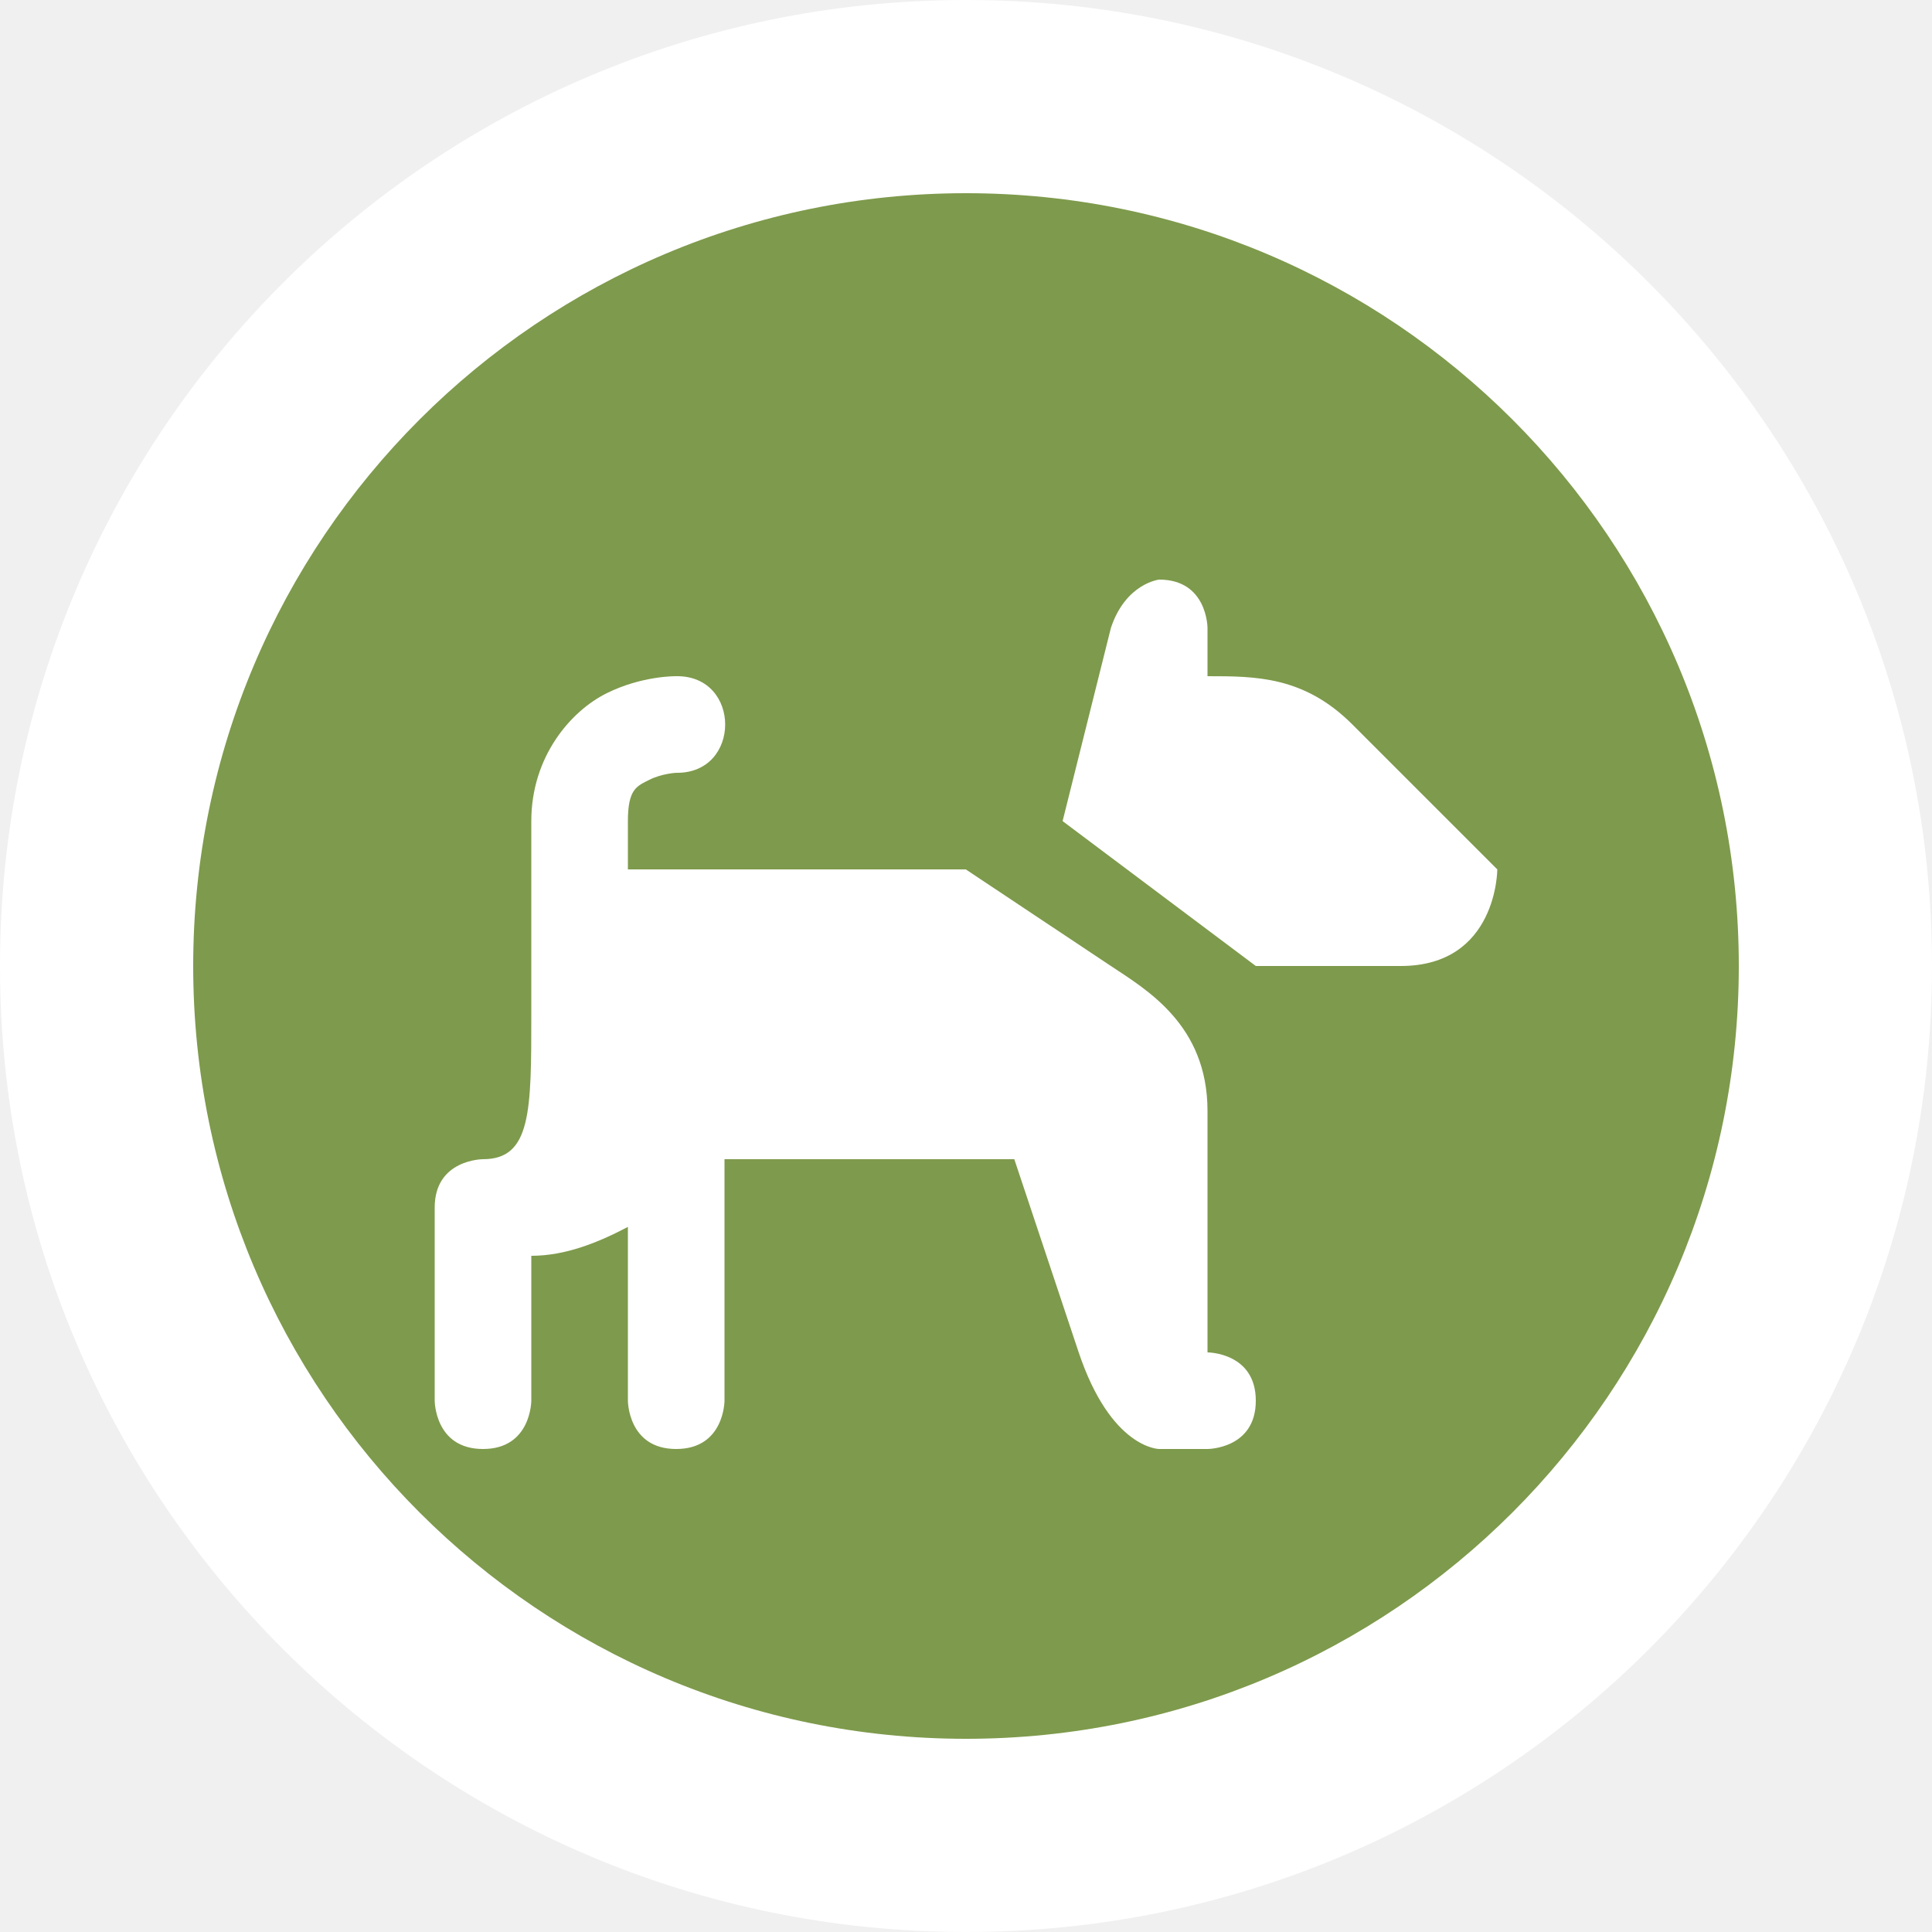
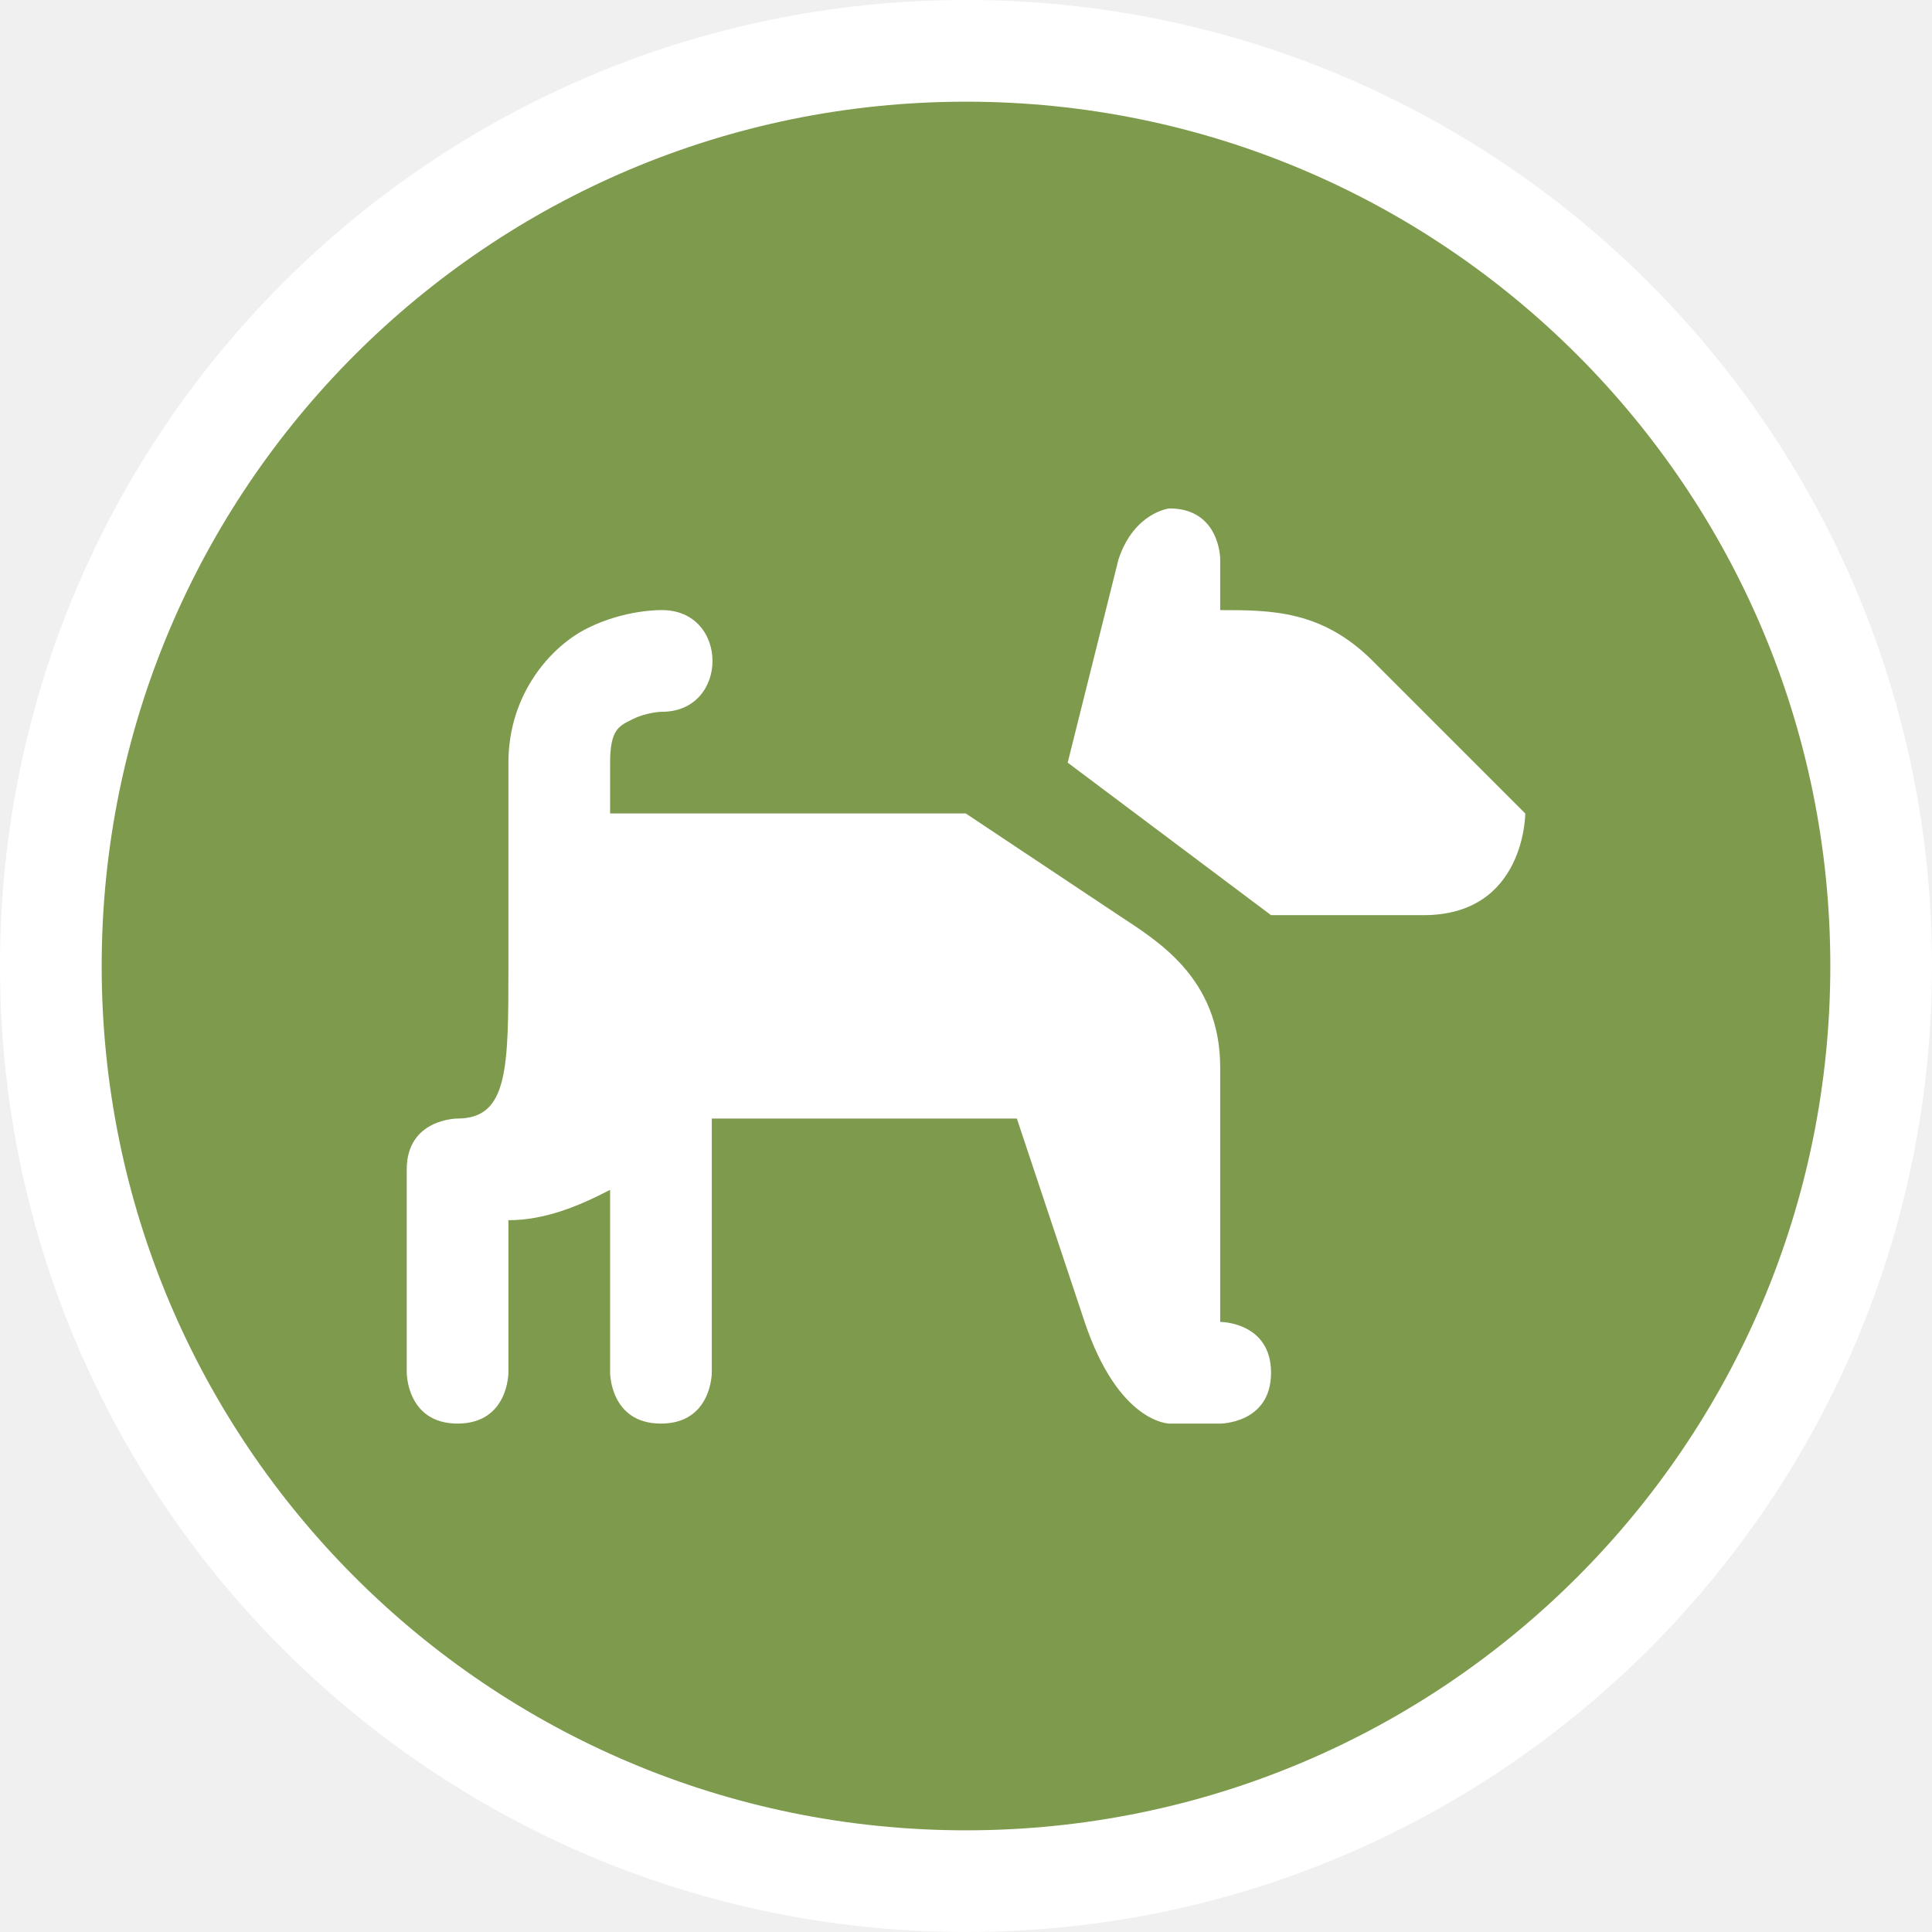
- <svg xmlns="http://www.w3.org/2000/svg" id="svg2" width="20" height="20" viewBox="0 0 20 20" version="1.1">
+ <svg xmlns="http://www.w3.org/2000/svg" id="svg2" width="19" height="19" viewBox="0 0 19 19" version="1.1">
  <defs id="defs12" />
-   <ellipse id="ellipse4" ry="10" rx="10" cy="10" cx="10" style="fill:#ffffff;stroke:none;" />
-   <ellipse id="ellipse6" rx="8" ry="8" cy="10" cx="10" style="fill:#7e9a4c;stroke:none;" />
-   <g id="g8" transform="translate(4.5,5)">
+   <ellipse id="ellipse4" ry="9.5" rx="9.5" cy="9.5" cx="9.5" style="fill:#ffffff;stroke:none;" />
+   <ellipse id="ellipse6" rx="8.5" ry="8.5" cy="9.5" cx="9.5" style="fill:#7e9a4c;stroke:none;" />
+   <g id="g8" transform="translate(4,4)">
    <defs id="defs13" />
    <path id="rect4698" d="M 7.5,1 C 7.5,1 7.154,1.037 7,1.5 l -0.5,2 2,1.5 1.5,0 c 1,0 1,-1 1,-1 L 9.5,2.5 C 9,2 8.5,2 8,2 L 8,1.5 C 8,1.5 8,1 7.5,1 Z m -5,1 C 2.5,2 2.147,1.993 1.777,2.178 1.408,2.362 1,2.833 1,3.5 L 1,4.465 C 1,4.477 1,4.488 1,4.5 L 1,5 1,5.5 C 1,6.5 1,7 0.5,7 0.5,7 0,7 0,7.5 l 0,2 C 0,9.5 0,10 0.5,10 1,10 1,9.5 1,9.5 L 1,8 C 1.354,8 1.691,7.863 2,7.701 L 2,9.5 C 2,9.5 2,10 2.5,10 3,10 3,9.5 3,9.5 L 3,7 6,7 6.664,8.992 C 7,10 7.5,10 7.5,10 L 8,10 C 8,10 8.5,10 8.5,9.5 8.5,9 8,9 8,9 L 8,6.5 C 8,5.609 7.368,5.245 7,5 L 5.498,4 2,4 2,3.5 C 2,3.167 2.092,3.138 2.223,3.072 2.353,3.007 2.5,3 2.5,3 3.176,3.01 3.176,1.99 2.5,2 Z" style="opacity:1;fill:#ffffff;fill-opacity:1;stroke:none;stroke-width:1;stroke-linecap:round;stroke-linejoin:round;stroke-miterlimit:4;stroke-dasharray:none;stroke-dashoffset:0;stroke-opacity:1;marker:none" />
  </g>
</svg>
